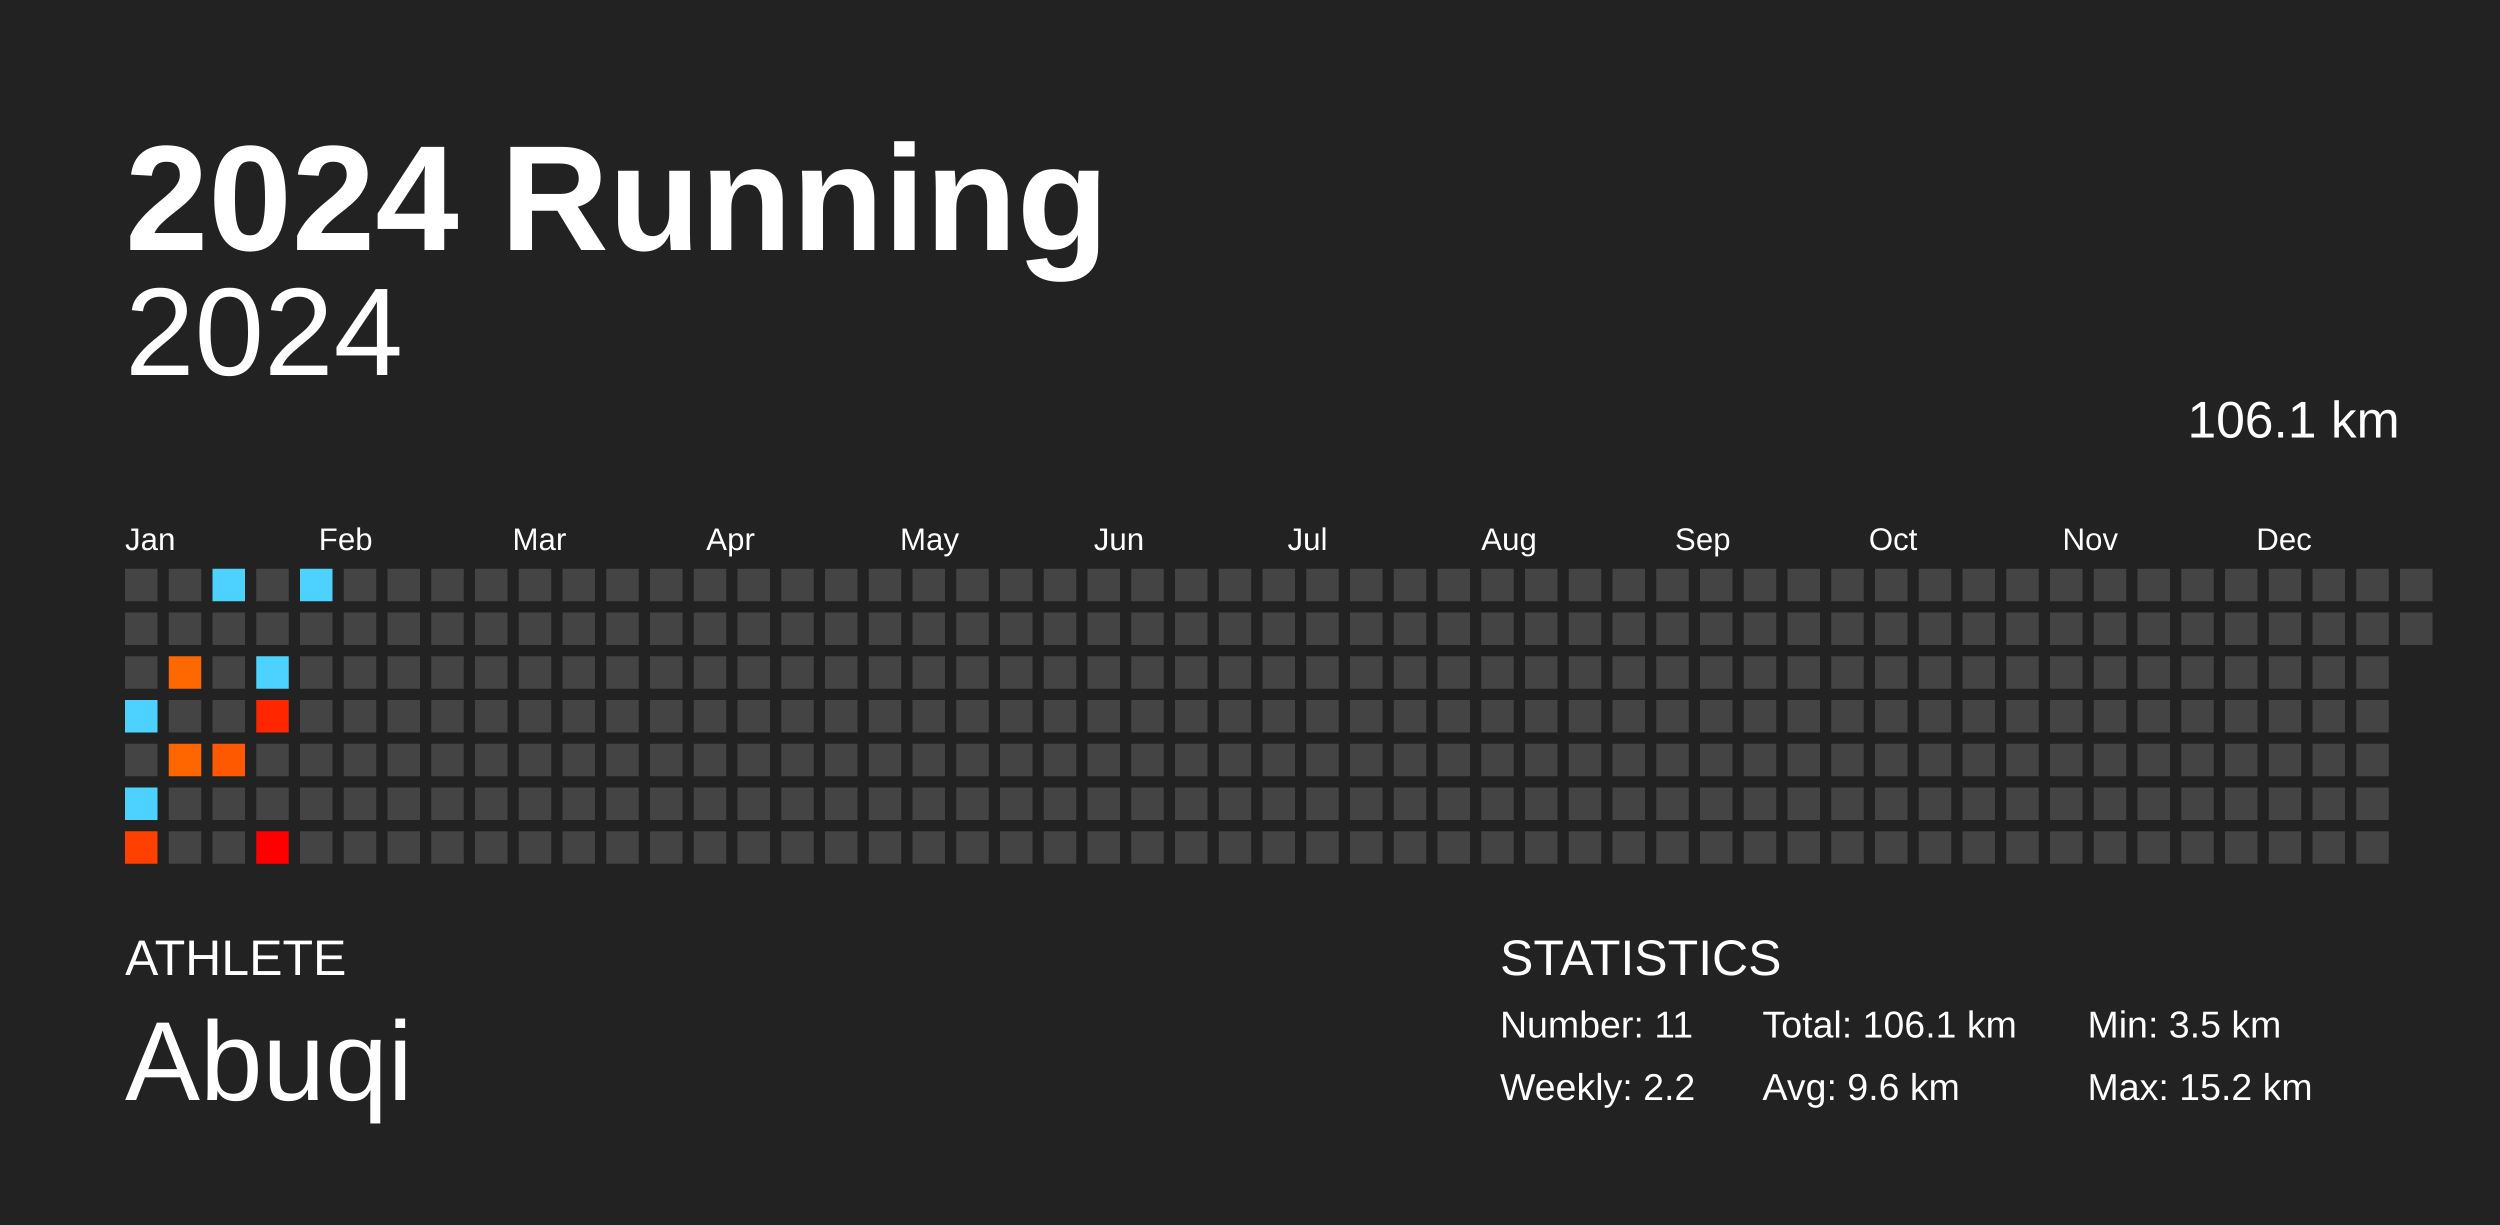
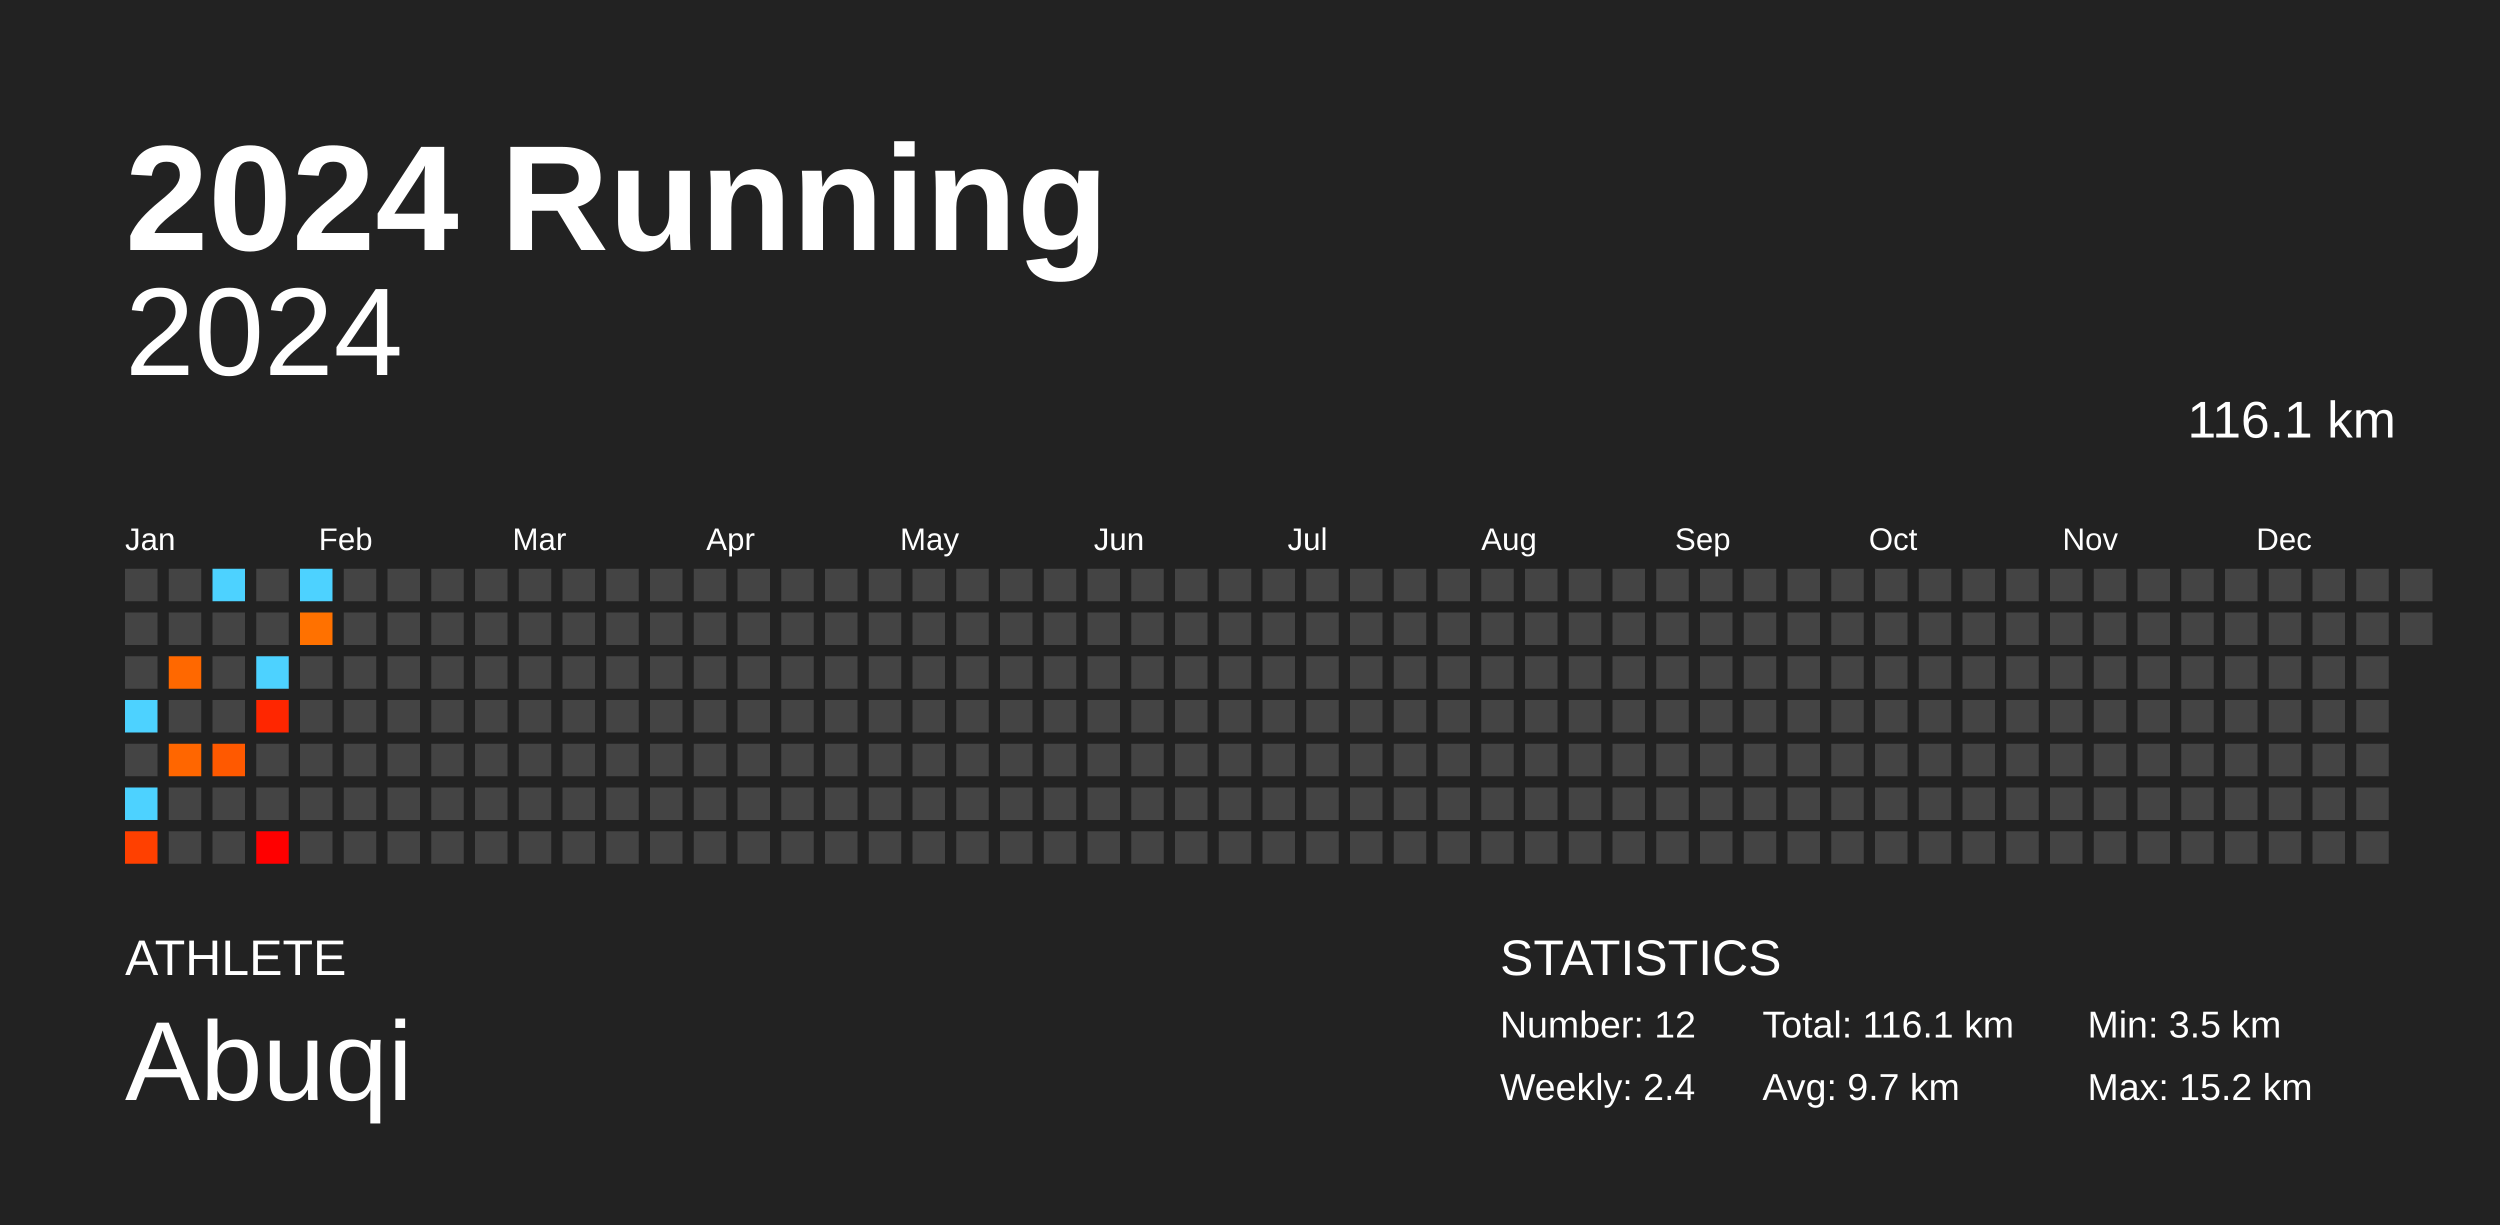
<svg xmlns="http://www.w3.org/2000/svg" baseProfile="full" height="98mm" version="1.1" viewBox="0,0,200,98" width="200mm">
  <defs />
  <rect fill="#222222" height="98" width="200" x="0" y="0" />
  <text fill="#FFFFFF" style="font-size:12px; font-family:Arial; font-weight:bold;" x="10" y="20">2024 Running</text>
  <text fill="#FFFFFF" style="font-size:4px; font-family:Arial" x="10" y="78">ATHLETE</text>
  <text fill="#FFFFFF" style="font-size:9px; font-family:Arial" x="10" y="88">Abuqi</text>
  <text fill="#FFFFFF" style="font-size:4px; font-family:Arial" x="120" y="78">STATISTICS</text>
-   <text fill="#FFFFFF" style="font-size:3px; font-family:Arial" x="120" y="83">Number: 11</text>
-   <text fill="#FFFFFF" style="font-size:3px; font-family:Arial" x="120" y="88">Weekly: 2.2</text>
-   <text fill="#FFFFFF" style="font-size:3px; font-family:Arial" x="141" y="83">Total: 106.1 km</text>
-   <text fill="#FFFFFF" style="font-size:3px; font-family:Arial" x="141" y="88">Avg: 9.6 km</text>
+   <text fill="#FFFFFF" style="font-size:3px; font-family:Arial" x="120" y="83">Number: 12</text>
+   <text fill="#FFFFFF" style="font-size:3px; font-family:Arial" x="120" y="88">Weekly: 2.4</text>
+   <text fill="#FFFFFF" style="font-size:3px; font-family:Arial" x="141" y="83">Total: 116.1 km</text>
+   <text fill="#FFFFFF" style="font-size:3px; font-family:Arial" x="141" y="88">Avg: 9.7 km</text>
  <text fill="#FFFFFF" style="font-size:3px; font-family:Arial" x="167" y="83">Min: 3.5 km</text>
  <text fill="#FFFFFF" style="font-size:3px; font-family:Arial" x="167" y="88">Max: 15.2 km</text>
  <text alignment-baseline="hanging" fill="#FFFFFF" style="font-size:10.0px; font-family:Arial;" x="10" y="30">2024</text>
-   <text alignment-baseline="hanging" fill="#FFFFFF" style="font-size:4.125px; font-family:Arial;" x="175" y="35">106.1 km</text>
+   <text alignment-baseline="hanging" fill="#FFFFFF" style="font-size:4.125px; font-family:Arial;" x="175" y="35">116.1 km</text>
  <text fill="#FFFFFF" style="font-size:2.5px; font-family:Arial" x="10.0" y="44">Jan</text>
  <text fill="#FFFFFF" style="font-size:2.5px; font-family:Arial" x="25.5" y="44">Feb</text>
  <text fill="#FFFFFF" style="font-size:2.5px; font-family:Arial" x="41.0" y="44">Mar</text>
  <text fill="#FFFFFF" style="font-size:2.5px; font-family:Arial" x="56.5" y="44">Apr</text>
  <text fill="#FFFFFF" style="font-size:2.5px; font-family:Arial" x="72.0" y="44">May</text>
  <text fill="#FFFFFF" style="font-size:2.5px; font-family:Arial" x="87.5" y="44">Jun</text>
  <text fill="#FFFFFF" style="font-size:2.5px; font-family:Arial" x="103.0" y="44">Jul</text>
  <text fill="#FFFFFF" style="font-size:2.5px; font-family:Arial" x="118.5" y="44">Aug</text>
  <text fill="#FFFFFF" style="font-size:2.5px; font-family:Arial" x="134.0" y="44">Sep</text>
  <text fill="#FFFFFF" style="font-size:2.5px; font-family:Arial" x="149.5" y="44">Oct</text>
  <text fill="#FFFFFF" style="font-size:2.5px; font-family:Arial" x="165.0" y="44">Nov</text>
  <text fill="#FFFFFF" style="font-size:2.5px; font-family:Arial" x="180.5" y="44">Dec</text>
  <rect fill="#444444" height="2.6" width="2.6" x="10.0" y="45.5" />
  <rect fill="#444444" height="2.6" width="2.6" x="10.0" y="49.0" />
  <rect fill="#444444" height="2.6" width="2.6" x="10.0" y="52.5" />
  <rect fill="#4dd2ff" height="2.6" width="2.6" x="10.0" y="56.0" />
  <rect fill="#444444" height="2.6" width="2.6" x="10.0" y="59.5" />
  <rect fill="#4dd2ff" height="2.6" width="2.6" x="10.0" y="63.0" />
  <rect fill="#ff4000" height="2.6" width="2.6" x="10.0" y="66.5" />
  <rect fill="#444444" height="2.6" width="2.6" x="13.5" y="45.5" />
  <rect fill="#444444" height="2.6" width="2.6" x="13.5" y="49.0" />
  <rect fill="#ff6800" height="2.6" width="2.6" x="13.5" y="52.5" />
  <rect fill="#444444" height="2.6" width="2.6" x="13.5" y="56.0" />
  <rect fill="#ff6600" height="2.6" width="2.6" x="13.5" y="59.5" />
  <rect fill="#444444" height="2.6" width="2.6" x="13.5" y="63.0" />
  <rect fill="#444444" height="2.6" width="2.6" x="13.5" y="66.5" />
  <rect fill="#4dd2ff" height="2.6" width="2.6" x="17.0" y="45.5" />
  <rect fill="#444444" height="2.6" width="2.6" x="17.0" y="49.0" />
  <rect fill="#444444" height="2.6" width="2.6" x="17.0" y="52.5" />
  <rect fill="#444444" height="2.6" width="2.6" x="17.0" y="56.0" />
  <rect fill="#ff5900" height="2.6" width="2.6" x="17.0" y="59.5" />
  <rect fill="#444444" height="2.6" width="2.6" x="17.0" y="63.0" />
  <rect fill="#444444" height="2.6" width="2.6" x="17.0" y="66.5" />
  <rect fill="#444444" height="2.6" width="2.6" x="20.5" y="45.5" />
  <rect fill="#444444" height="2.6" width="2.6" x="20.5" y="49.0" />
  <rect fill="#4dd2ff" height="2.6" width="2.6" x="20.5" y="52.5" />
  <rect fill="#ff2600" height="2.6" width="2.6" x="20.5" y="56.0" />
  <rect fill="#444444" height="2.6" width="2.6" x="20.5" y="59.5" />
  <rect fill="#444444" height="2.6" width="2.6" x="20.5" y="63.0" />
  <rect fill="#ff0000" height="2.6" width="2.6" x="20.5" y="66.5" />
  <rect fill="#4dd2ff" height="2.6" width="2.6" x="24.0" y="45.5" />
-   <rect fill="#444444" height="2.6" width="2.6" x="24.0" y="49.0" />
+   <rect fill="#ff7100" height="2.6" width="2.6" x="24.0" y="49.0" />
  <rect fill="#444444" height="2.6" width="2.6" x="24.0" y="52.5" />
  <rect fill="#444444" height="2.6" width="2.6" x="24.0" y="56.0" />
  <rect fill="#444444" height="2.6" width="2.6" x="24.0" y="59.5" />
  <rect fill="#444444" height="2.6" width="2.6" x="24.0" y="63.0" />
  <rect fill="#444444" height="2.6" width="2.6" x="24.0" y="66.5" />
  <rect fill="#444444" height="2.6" width="2.6" x="27.5" y="45.5" />
  <rect fill="#444444" height="2.6" width="2.6" x="27.5" y="49.0" />
  <rect fill="#444444" height="2.6" width="2.6" x="27.5" y="52.5" />
  <rect fill="#444444" height="2.6" width="2.6" x="27.5" y="56.0" />
  <rect fill="#444444" height="2.6" width="2.6" x="27.5" y="59.5" />
  <rect fill="#444444" height="2.6" width="2.6" x="27.5" y="63.0" />
  <rect fill="#444444" height="2.6" width="2.6" x="27.5" y="66.5" />
  <rect fill="#444444" height="2.6" width="2.6" x="31.0" y="45.5" />
  <rect fill="#444444" height="2.6" width="2.6" x="31.0" y="49.0" />
  <rect fill="#444444" height="2.6" width="2.6" x="31.0" y="52.5" />
  <rect fill="#444444" height="2.6" width="2.6" x="31.0" y="56.0" />
  <rect fill="#444444" height="2.6" width="2.6" x="31.0" y="59.5" />
  <rect fill="#444444" height="2.6" width="2.6" x="31.0" y="63.0" />
  <rect fill="#444444" height="2.6" width="2.6" x="31.0" y="66.5" />
  <rect fill="#444444" height="2.6" width="2.6" x="34.5" y="45.5" />
  <rect fill="#444444" height="2.6" width="2.6" x="34.5" y="49.0" />
  <rect fill="#444444" height="2.6" width="2.6" x="34.5" y="52.5" />
  <rect fill="#444444" height="2.6" width="2.6" x="34.5" y="56.0" />
  <rect fill="#444444" height="2.6" width="2.6" x="34.5" y="59.5" />
  <rect fill="#444444" height="2.6" width="2.6" x="34.5" y="63.0" />
  <rect fill="#444444" height="2.6" width="2.6" x="34.5" y="66.5" />
  <rect fill="#444444" height="2.6" width="2.6" x="38.0" y="45.5" />
  <rect fill="#444444" height="2.6" width="2.6" x="38.0" y="49.0" />
  <rect fill="#444444" height="2.6" width="2.6" x="38.0" y="52.5" />
  <rect fill="#444444" height="2.6" width="2.6" x="38.0" y="56.0" />
  <rect fill="#444444" height="2.6" width="2.6" x="38.0" y="59.5" />
  <rect fill="#444444" height="2.6" width="2.6" x="38.0" y="63.0" />
  <rect fill="#444444" height="2.6" width="2.6" x="38.0" y="66.5" />
  <rect fill="#444444" height="2.6" width="2.6" x="41.5" y="45.5" />
  <rect fill="#444444" height="2.6" width="2.6" x="41.5" y="49.0" />
  <rect fill="#444444" height="2.6" width="2.6" x="41.5" y="52.5" />
  <rect fill="#444444" height="2.6" width="2.6" x="41.5" y="56.0" />
  <rect fill="#444444" height="2.6" width="2.6" x="41.5" y="59.5" />
  <rect fill="#444444" height="2.6" width="2.6" x="41.5" y="63.0" />
  <rect fill="#444444" height="2.6" width="2.6" x="41.5" y="66.5" />
  <rect fill="#444444" height="2.6" width="2.6" x="45.0" y="45.5" />
  <rect fill="#444444" height="2.6" width="2.6" x="45.0" y="49.0" />
  <rect fill="#444444" height="2.6" width="2.6" x="45.0" y="52.5" />
  <rect fill="#444444" height="2.6" width="2.6" x="45.0" y="56.0" />
  <rect fill="#444444" height="2.6" width="2.6" x="45.0" y="59.5" />
  <rect fill="#444444" height="2.6" width="2.6" x="45.0" y="63.0" />
  <rect fill="#444444" height="2.6" width="2.6" x="45.0" y="66.5" />
  <rect fill="#444444" height="2.6" width="2.6" x="48.5" y="45.5" />
  <rect fill="#444444" height="2.6" width="2.6" x="48.5" y="49.0" />
  <rect fill="#444444" height="2.6" width="2.6" x="48.5" y="52.5" />
  <rect fill="#444444" height="2.6" width="2.6" x="48.5" y="56.0" />
  <rect fill="#444444" height="2.6" width="2.6" x="48.5" y="59.5" />
  <rect fill="#444444" height="2.6" width="2.6" x="48.5" y="63.0" />
  <rect fill="#444444" height="2.6" width="2.6" x="48.5" y="66.5" />
  <rect fill="#444444" height="2.6" width="2.6" x="52.0" y="45.5" />
  <rect fill="#444444" height="2.6" width="2.6" x="52.0" y="49.0" />
  <rect fill="#444444" height="2.6" width="2.6" x="52.0" y="52.5" />
  <rect fill="#444444" height="2.6" width="2.6" x="52.0" y="56.0" />
  <rect fill="#444444" height="2.6" width="2.6" x="52.0" y="59.5" />
  <rect fill="#444444" height="2.6" width="2.6" x="52.0" y="63.0" />
  <rect fill="#444444" height="2.6" width="2.6" x="52.0" y="66.5" />
  <rect fill="#444444" height="2.6" width="2.6" x="55.5" y="45.5" />
  <rect fill="#444444" height="2.6" width="2.6" x="55.5" y="49.0" />
  <rect fill="#444444" height="2.6" width="2.6" x="55.5" y="52.5" />
  <rect fill="#444444" height="2.6" width="2.6" x="55.5" y="56.0" />
  <rect fill="#444444" height="2.6" width="2.6" x="55.5" y="59.5" />
  <rect fill="#444444" height="2.6" width="2.6" x="55.5" y="63.0" />
  <rect fill="#444444" height="2.6" width="2.6" x="55.5" y="66.5" />
  <rect fill="#444444" height="2.6" width="2.6" x="59.0" y="45.5" />
  <rect fill="#444444" height="2.6" width="2.6" x="59.0" y="49.0" />
  <rect fill="#444444" height="2.6" width="2.6" x="59.0" y="52.5" />
  <rect fill="#444444" height="2.6" width="2.6" x="59.0" y="56.0" />
  <rect fill="#444444" height="2.6" width="2.6" x="59.0" y="59.5" />
  <rect fill="#444444" height="2.6" width="2.6" x="59.0" y="63.0" />
  <rect fill="#444444" height="2.6" width="2.6" x="59.0" y="66.5" />
  <rect fill="#444444" height="2.6" width="2.6" x="62.5" y="45.5" />
  <rect fill="#444444" height="2.6" width="2.6" x="62.5" y="49.0" />
  <rect fill="#444444" height="2.6" width="2.6" x="62.5" y="52.5" />
  <rect fill="#444444" height="2.6" width="2.6" x="62.5" y="56.0" />
  <rect fill="#444444" height="2.6" width="2.6" x="62.5" y="59.5" />
  <rect fill="#444444" height="2.6" width="2.6" x="62.5" y="63.0" />
  <rect fill="#444444" height="2.6" width="2.6" x="62.5" y="66.5" />
  <rect fill="#444444" height="2.6" width="2.6" x="66.0" y="45.5" />
  <rect fill="#444444" height="2.6" width="2.6" x="66.0" y="49.0" />
  <rect fill="#444444" height="2.6" width="2.6" x="66.0" y="52.5" />
  <rect fill="#444444" height="2.6" width="2.6" x="66.0" y="56.0" />
  <rect fill="#444444" height="2.6" width="2.6" x="66.0" y="59.5" />
  <rect fill="#444444" height="2.6" width="2.6" x="66.0" y="63.0" />
  <rect fill="#444444" height="2.6" width="2.6" x="66.0" y="66.5" />
  <rect fill="#444444" height="2.6" width="2.6" x="69.5" y="45.5" />
  <rect fill="#444444" height="2.6" width="2.6" x="69.5" y="49.0" />
  <rect fill="#444444" height="2.6" width="2.6" x="69.5" y="52.5" />
  <rect fill="#444444" height="2.6" width="2.6" x="69.5" y="56.0" />
  <rect fill="#444444" height="2.6" width="2.6" x="69.5" y="59.5" />
  <rect fill="#444444" height="2.6" width="2.6" x="69.5" y="63.0" />
  <rect fill="#444444" height="2.6" width="2.6" x="69.5" y="66.5" />
  <rect fill="#444444" height="2.6" width="2.6" x="73.0" y="45.5" />
  <rect fill="#444444" height="2.6" width="2.6" x="73.0" y="49.0" />
  <rect fill="#444444" height="2.6" width="2.6" x="73.0" y="52.5" />
  <rect fill="#444444" height="2.6" width="2.6" x="73.0" y="56.0" />
  <rect fill="#444444" height="2.6" width="2.6" x="73.0" y="59.5" />
  <rect fill="#444444" height="2.6" width="2.6" x="73.0" y="63.0" />
  <rect fill="#444444" height="2.6" width="2.6" x="73.0" y="66.5" />
  <rect fill="#444444" height="2.6" width="2.6" x="76.5" y="45.5" />
  <rect fill="#444444" height="2.6" width="2.6" x="76.5" y="49.0" />
  <rect fill="#444444" height="2.6" width="2.6" x="76.5" y="52.5" />
  <rect fill="#444444" height="2.6" width="2.6" x="76.5" y="56.0" />
  <rect fill="#444444" height="2.6" width="2.6" x="76.5" y="59.5" />
  <rect fill="#444444" height="2.6" width="2.6" x="76.5" y="63.0" />
  <rect fill="#444444" height="2.6" width="2.6" x="76.5" y="66.5" />
  <rect fill="#444444" height="2.6" width="2.6" x="80.0" y="45.5" />
  <rect fill="#444444" height="2.6" width="2.6" x="80.0" y="49.0" />
  <rect fill="#444444" height="2.6" width="2.6" x="80.0" y="52.5" />
  <rect fill="#444444" height="2.6" width="2.6" x="80.0" y="56.0" />
  <rect fill="#444444" height="2.6" width="2.6" x="80.0" y="59.5" />
  <rect fill="#444444" height="2.6" width="2.6" x="80.0" y="63.0" />
  <rect fill="#444444" height="2.6" width="2.6" x="80.0" y="66.5" />
  <rect fill="#444444" height="2.6" width="2.6" x="83.5" y="45.5" />
  <rect fill="#444444" height="2.6" width="2.6" x="83.5" y="49.0" />
  <rect fill="#444444" height="2.6" width="2.6" x="83.5" y="52.5" />
  <rect fill="#444444" height="2.6" width="2.6" x="83.5" y="56.0" />
  <rect fill="#444444" height="2.6" width="2.6" x="83.5" y="59.5" />
  <rect fill="#444444" height="2.6" width="2.6" x="83.5" y="63.0" />
  <rect fill="#444444" height="2.6" width="2.6" x="83.5" y="66.5" />
  <rect fill="#444444" height="2.6" width="2.6" x="87.0" y="45.5" />
  <rect fill="#444444" height="2.6" width="2.6" x="87.0" y="49.0" />
  <rect fill="#444444" height="2.6" width="2.6" x="87.0" y="52.5" />
  <rect fill="#444444" height="2.6" width="2.6" x="87.0" y="56.0" />
  <rect fill="#444444" height="2.6" width="2.6" x="87.0" y="59.5" />
  <rect fill="#444444" height="2.6" width="2.6" x="87.0" y="63.0" />
  <rect fill="#444444" height="2.6" width="2.6" x="87.0" y="66.5" />
  <rect fill="#444444" height="2.6" width="2.6" x="90.5" y="45.5" />
  <rect fill="#444444" height="2.6" width="2.6" x="90.5" y="49.0" />
  <rect fill="#444444" height="2.6" width="2.6" x="90.5" y="52.5" />
  <rect fill="#444444" height="2.6" width="2.6" x="90.5" y="56.0" />
  <rect fill="#444444" height="2.6" width="2.6" x="90.5" y="59.5" />
  <rect fill="#444444" height="2.6" width="2.6" x="90.5" y="63.0" />
  <rect fill="#444444" height="2.6" width="2.6" x="90.5" y="66.5" />
  <rect fill="#444444" height="2.6" width="2.6" x="94.0" y="45.5" />
  <rect fill="#444444" height="2.6" width="2.6" x="94.0" y="49.0" />
  <rect fill="#444444" height="2.6" width="2.6" x="94.0" y="52.5" />
  <rect fill="#444444" height="2.6" width="2.6" x="94.0" y="56.0" />
  <rect fill="#444444" height="2.6" width="2.6" x="94.0" y="59.5" />
  <rect fill="#444444" height="2.6" width="2.6" x="94.0" y="63.0" />
  <rect fill="#444444" height="2.6" width="2.6" x="94.0" y="66.5" />
  <rect fill="#444444" height="2.6" width="2.6" x="97.5" y="45.5" />
  <rect fill="#444444" height="2.6" width="2.6" x="97.5" y="49.0" />
  <rect fill="#444444" height="2.6" width="2.6" x="97.5" y="52.5" />
  <rect fill="#444444" height="2.6" width="2.6" x="97.5" y="56.0" />
  <rect fill="#444444" height="2.6" width="2.6" x="97.5" y="59.5" />
  <rect fill="#444444" height="2.6" width="2.6" x="97.5" y="63.0" />
  <rect fill="#444444" height="2.6" width="2.6" x="97.5" y="66.5" />
  <rect fill="#444444" height="2.6" width="2.6" x="101.0" y="45.5" />
  <rect fill="#444444" height="2.6" width="2.6" x="101.0" y="49.0" />
  <rect fill="#444444" height="2.6" width="2.6" x="101.0" y="52.5" />
  <rect fill="#444444" height="2.6" width="2.6" x="101.0" y="56.0" />
  <rect fill="#444444" height="2.6" width="2.6" x="101.0" y="59.5" />
  <rect fill="#444444" height="2.6" width="2.6" x="101.0" y="63.0" />
  <rect fill="#444444" height="2.6" width="2.6" x="101.0" y="66.5" />
  <rect fill="#444444" height="2.6" width="2.6" x="104.5" y="45.5" />
  <rect fill="#444444" height="2.6" width="2.6" x="104.5" y="49.0" />
  <rect fill="#444444" height="2.6" width="2.6" x="104.5" y="52.5" />
  <rect fill="#444444" height="2.6" width="2.6" x="104.5" y="56.0" />
  <rect fill="#444444" height="2.6" width="2.6" x="104.5" y="59.5" />
  <rect fill="#444444" height="2.6" width="2.6" x="104.5" y="63.0" />
  <rect fill="#444444" height="2.6" width="2.6" x="104.5" y="66.5" />
  <rect fill="#444444" height="2.6" width="2.6" x="108.0" y="45.5" />
  <rect fill="#444444" height="2.6" width="2.6" x="108.0" y="49.0" />
  <rect fill="#444444" height="2.6" width="2.6" x="108.0" y="52.5" />
  <rect fill="#444444" height="2.6" width="2.6" x="108.0" y="56.0" />
  <rect fill="#444444" height="2.6" width="2.6" x="108.0" y="59.5" />
  <rect fill="#444444" height="2.6" width="2.6" x="108.0" y="63.0" />
  <rect fill="#444444" height="2.6" width="2.6" x="108.0" y="66.5" />
  <rect fill="#444444" height="2.6" width="2.6" x="111.5" y="45.5" />
  <rect fill="#444444" height="2.6" width="2.6" x="111.5" y="49.0" />
  <rect fill="#444444" height="2.6" width="2.6" x="111.5" y="52.5" />
  <rect fill="#444444" height="2.6" width="2.6" x="111.5" y="56.0" />
  <rect fill="#444444" height="2.6" width="2.6" x="111.5" y="59.5" />
  <rect fill="#444444" height="2.6" width="2.6" x="111.5" y="63.0" />
  <rect fill="#444444" height="2.6" width="2.6" x="111.5" y="66.5" />
  <rect fill="#444444" height="2.6" width="2.6" x="115.0" y="45.5" />
  <rect fill="#444444" height="2.6" width="2.6" x="115.0" y="49.0" />
  <rect fill="#444444" height="2.6" width="2.6" x="115.0" y="52.5" />
  <rect fill="#444444" height="2.6" width="2.6" x="115.0" y="56.0" />
  <rect fill="#444444" height="2.6" width="2.6" x="115.0" y="59.5" />
  <rect fill="#444444" height="2.6" width="2.6" x="115.0" y="63.0" />
  <rect fill="#444444" height="2.6" width="2.6" x="115.0" y="66.5" />
  <rect fill="#444444" height="2.6" width="2.6" x="118.5" y="45.5" />
  <rect fill="#444444" height="2.6" width="2.6" x="118.5" y="49.0" />
  <rect fill="#444444" height="2.6" width="2.6" x="118.5" y="52.5" />
  <rect fill="#444444" height="2.6" width="2.6" x="118.5" y="56.0" />
  <rect fill="#444444" height="2.6" width="2.6" x="118.5" y="59.5" />
  <rect fill="#444444" height="2.6" width="2.6" x="118.5" y="63.0" />
  <rect fill="#444444" height="2.6" width="2.6" x="118.5" y="66.5" />
  <rect fill="#444444" height="2.6" width="2.6" x="122.0" y="45.5" />
  <rect fill="#444444" height="2.6" width="2.6" x="122.0" y="49.0" />
  <rect fill="#444444" height="2.6" width="2.6" x="122.0" y="52.5" />
  <rect fill="#444444" height="2.6" width="2.6" x="122.0" y="56.0" />
  <rect fill="#444444" height="2.6" width="2.6" x="122.0" y="59.5" />
  <rect fill="#444444" height="2.6" width="2.6" x="122.0" y="63.0" />
  <rect fill="#444444" height="2.6" width="2.6" x="122.0" y="66.5" />
  <rect fill="#444444" height="2.6" width="2.6" x="125.5" y="45.5" />
  <rect fill="#444444" height="2.6" width="2.6" x="125.5" y="49.0" />
  <rect fill="#444444" height="2.6" width="2.6" x="125.5" y="52.5" />
  <rect fill="#444444" height="2.6" width="2.6" x="125.5" y="56.0" />
  <rect fill="#444444" height="2.6" width="2.6" x="125.5" y="59.5" />
  <rect fill="#444444" height="2.6" width="2.6" x="125.5" y="63.0" />
  <rect fill="#444444" height="2.6" width="2.6" x="125.5" y="66.5" />
  <rect fill="#444444" height="2.6" width="2.6" x="129.0" y="45.5" />
  <rect fill="#444444" height="2.6" width="2.6" x="129.0" y="49.0" />
  <rect fill="#444444" height="2.6" width="2.6" x="129.0" y="52.5" />
  <rect fill="#444444" height="2.6" width="2.6" x="129.0" y="56.0" />
  <rect fill="#444444" height="2.6" width="2.6" x="129.0" y="59.5" />
  <rect fill="#444444" height="2.6" width="2.6" x="129.0" y="63.0" />
  <rect fill="#444444" height="2.6" width="2.6" x="129.0" y="66.5" />
  <rect fill="#444444" height="2.6" width="2.6" x="132.5" y="45.5" />
  <rect fill="#444444" height="2.6" width="2.6" x="132.5" y="49.0" />
  <rect fill="#444444" height="2.6" width="2.6" x="132.5" y="52.5" />
  <rect fill="#444444" height="2.6" width="2.6" x="132.5" y="56.0" />
  <rect fill="#444444" height="2.6" width="2.6" x="132.5" y="59.5" />
  <rect fill="#444444" height="2.6" width="2.6" x="132.5" y="63.0" />
  <rect fill="#444444" height="2.6" width="2.6" x="132.5" y="66.5" />
  <rect fill="#444444" height="2.6" width="2.6" x="136.0" y="45.5" />
  <rect fill="#444444" height="2.6" width="2.6" x="136.0" y="49.0" />
  <rect fill="#444444" height="2.6" width="2.6" x="136.0" y="52.5" />
  <rect fill="#444444" height="2.6" width="2.6" x="136.0" y="56.0" />
  <rect fill="#444444" height="2.6" width="2.6" x="136.0" y="59.5" />
  <rect fill="#444444" height="2.6" width="2.6" x="136.0" y="63.0" />
  <rect fill="#444444" height="2.6" width="2.6" x="136.0" y="66.5" />
  <rect fill="#444444" height="2.6" width="2.6" x="139.5" y="45.5" />
  <rect fill="#444444" height="2.6" width="2.6" x="139.5" y="49.0" />
  <rect fill="#444444" height="2.6" width="2.6" x="139.5" y="52.5" />
  <rect fill="#444444" height="2.6" width="2.6" x="139.5" y="56.0" />
  <rect fill="#444444" height="2.6" width="2.6" x="139.5" y="59.5" />
  <rect fill="#444444" height="2.6" width="2.6" x="139.5" y="63.0" />
  <rect fill="#444444" height="2.6" width="2.6" x="139.5" y="66.5" />
  <rect fill="#444444" height="2.6" width="2.6" x="143.0" y="45.5" />
  <rect fill="#444444" height="2.6" width="2.6" x="143.0" y="49.0" />
  <rect fill="#444444" height="2.6" width="2.6" x="143.0" y="52.5" />
  <rect fill="#444444" height="2.6" width="2.6" x="143.0" y="56.0" />
  <rect fill="#444444" height="2.6" width="2.6" x="143.0" y="59.5" />
  <rect fill="#444444" height="2.6" width="2.6" x="143.0" y="63.0" />
  <rect fill="#444444" height="2.6" width="2.6" x="143.0" y="66.5" />
  <rect fill="#444444" height="2.6" width="2.6" x="146.5" y="45.5" />
  <rect fill="#444444" height="2.6" width="2.6" x="146.5" y="49.0" />
  <rect fill="#444444" height="2.6" width="2.6" x="146.5" y="52.5" />
  <rect fill="#444444" height="2.6" width="2.6" x="146.5" y="56.0" />
  <rect fill="#444444" height="2.6" width="2.6" x="146.5" y="59.5" />
  <rect fill="#444444" height="2.6" width="2.6" x="146.5" y="63.0" />
  <rect fill="#444444" height="2.6" width="2.6" x="146.5" y="66.5" />
  <rect fill="#444444" height="2.6" width="2.6" x="150.0" y="45.5" />
  <rect fill="#444444" height="2.6" width="2.6" x="150.0" y="49.0" />
  <rect fill="#444444" height="2.6" width="2.6" x="150.0" y="52.5" />
  <rect fill="#444444" height="2.6" width="2.6" x="150.0" y="56.0" />
  <rect fill="#444444" height="2.6" width="2.6" x="150.0" y="59.5" />
  <rect fill="#444444" height="2.6" width="2.6" x="150.0" y="63.0" />
  <rect fill="#444444" height="2.6" width="2.6" x="150.0" y="66.5" />
  <rect fill="#444444" height="2.6" width="2.6" x="153.5" y="45.5" />
  <rect fill="#444444" height="2.6" width="2.6" x="153.5" y="49.0" />
  <rect fill="#444444" height="2.6" width="2.6" x="153.5" y="52.5" />
  <rect fill="#444444" height="2.6" width="2.6" x="153.5" y="56.0" />
  <rect fill="#444444" height="2.6" width="2.6" x="153.5" y="59.5" />
  <rect fill="#444444" height="2.6" width="2.6" x="153.5" y="63.0" />
  <rect fill="#444444" height="2.6" width="2.6" x="153.5" y="66.5" />
  <rect fill="#444444" height="2.6" width="2.6" x="157.0" y="45.5" />
  <rect fill="#444444" height="2.6" width="2.6" x="157.0" y="49.0" />
  <rect fill="#444444" height="2.6" width="2.6" x="157.0" y="52.5" />
  <rect fill="#444444" height="2.6" width="2.6" x="157.0" y="56.0" />
  <rect fill="#444444" height="2.6" width="2.6" x="157.0" y="59.5" />
  <rect fill="#444444" height="2.6" width="2.6" x="157.0" y="63.0" />
  <rect fill="#444444" height="2.6" width="2.6" x="157.0" y="66.5" />
  <rect fill="#444444" height="2.6" width="2.6" x="160.5" y="45.5" />
  <rect fill="#444444" height="2.6" width="2.6" x="160.5" y="49.0" />
  <rect fill="#444444" height="2.6" width="2.6" x="160.5" y="52.5" />
  <rect fill="#444444" height="2.6" width="2.6" x="160.5" y="56.0" />
  <rect fill="#444444" height="2.6" width="2.6" x="160.5" y="59.5" />
  <rect fill="#444444" height="2.6" width="2.6" x="160.5" y="63.0" />
  <rect fill="#444444" height="2.6" width="2.6" x="160.5" y="66.5" />
  <rect fill="#444444" height="2.6" width="2.6" x="164.0" y="45.5" />
  <rect fill="#444444" height="2.6" width="2.6" x="164.0" y="49.0" />
  <rect fill="#444444" height="2.6" width="2.6" x="164.0" y="52.5" />
  <rect fill="#444444" height="2.6" width="2.6" x="164.0" y="56.0" />
  <rect fill="#444444" height="2.6" width="2.6" x="164.0" y="59.5" />
  <rect fill="#444444" height="2.6" width="2.6" x="164.0" y="63.0" />
  <rect fill="#444444" height="2.6" width="2.6" x="164.0" y="66.5" />
  <rect fill="#444444" height="2.6" width="2.6" x="167.5" y="45.5" />
  <rect fill="#444444" height="2.6" width="2.6" x="167.5" y="49.0" />
  <rect fill="#444444" height="2.6" width="2.6" x="167.5" y="52.5" />
  <rect fill="#444444" height="2.6" width="2.6" x="167.5" y="56.0" />
  <rect fill="#444444" height="2.6" width="2.6" x="167.5" y="59.5" />
  <rect fill="#444444" height="2.6" width="2.6" x="167.5" y="63.0" />
  <rect fill="#444444" height="2.6" width="2.6" x="167.5" y="66.5" />
  <rect fill="#444444" height="2.6" width="2.6" x="171.0" y="45.5" />
  <rect fill="#444444" height="2.6" width="2.6" x="171.0" y="49.0" />
  <rect fill="#444444" height="2.6" width="2.6" x="171.0" y="52.5" />
  <rect fill="#444444" height="2.6" width="2.6" x="171.0" y="56.0" />
  <rect fill="#444444" height="2.6" width="2.6" x="171.0" y="59.5" />
  <rect fill="#444444" height="2.6" width="2.6" x="171.0" y="63.0" />
  <rect fill="#444444" height="2.6" width="2.6" x="171.0" y="66.5" />
  <rect fill="#444444" height="2.6" width="2.6" x="174.5" y="45.5" />
  <rect fill="#444444" height="2.6" width="2.6" x="174.5" y="49.0" />
  <rect fill="#444444" height="2.6" width="2.6" x="174.5" y="52.5" />
  <rect fill="#444444" height="2.6" width="2.6" x="174.5" y="56.0" />
  <rect fill="#444444" height="2.6" width="2.6" x="174.5" y="59.5" />
  <rect fill="#444444" height="2.6" width="2.6" x="174.5" y="63.0" />
  <rect fill="#444444" height="2.6" width="2.6" x="174.5" y="66.5" />
  <rect fill="#444444" height="2.6" width="2.6" x="178.0" y="45.5" />
  <rect fill="#444444" height="2.6" width="2.6" x="178.0" y="49.0" />
  <rect fill="#444444" height="2.6" width="2.6" x="178.0" y="52.5" />
  <rect fill="#444444" height="2.6" width="2.6" x="178.0" y="56.0" />
  <rect fill="#444444" height="2.6" width="2.6" x="178.0" y="59.5" />
  <rect fill="#444444" height="2.6" width="2.6" x="178.0" y="63.0" />
  <rect fill="#444444" height="2.6" width="2.6" x="178.0" y="66.5" />
  <rect fill="#444444" height="2.6" width="2.6" x="181.5" y="45.5" />
  <rect fill="#444444" height="2.6" width="2.6" x="181.5" y="49.0" />
  <rect fill="#444444" height="2.6" width="2.6" x="181.5" y="52.5" />
  <rect fill="#444444" height="2.6" width="2.6" x="181.5" y="56.0" />
  <rect fill="#444444" height="2.6" width="2.6" x="181.5" y="59.5" />
  <rect fill="#444444" height="2.6" width="2.6" x="181.5" y="63.0" />
  <rect fill="#444444" height="2.6" width="2.6" x="181.5" y="66.5" />
  <rect fill="#444444" height="2.6" width="2.6" x="185.0" y="45.5" />
  <rect fill="#444444" height="2.6" width="2.6" x="185.0" y="49.0" />
  <rect fill="#444444" height="2.6" width="2.6" x="185.0" y="52.5" />
  <rect fill="#444444" height="2.6" width="2.6" x="185.0" y="56.0" />
  <rect fill="#444444" height="2.6" width="2.6" x="185.0" y="59.5" />
  <rect fill="#444444" height="2.6" width="2.6" x="185.0" y="63.0" />
  <rect fill="#444444" height="2.6" width="2.6" x="185.0" y="66.5" />
  <rect fill="#444444" height="2.6" width="2.6" x="188.5" y="45.5" />
  <rect fill="#444444" height="2.6" width="2.6" x="188.5" y="49.0" />
  <rect fill="#444444" height="2.6" width="2.6" x="188.5" y="52.5" />
  <rect fill="#444444" height="2.6" width="2.6" x="188.5" y="56.0" />
  <rect fill="#444444" height="2.6" width="2.6" x="188.5" y="59.5" />
  <rect fill="#444444" height="2.6" width="2.6" x="188.5" y="63.0" />
  <rect fill="#444444" height="2.6" width="2.6" x="188.5" y="66.5" />
  <rect fill="#444444" height="2.6" width="2.6" x="192.0" y="45.5" />
  <rect fill="#444444" height="2.6" width="2.6" x="192.0" y="49.0" />
</svg>
